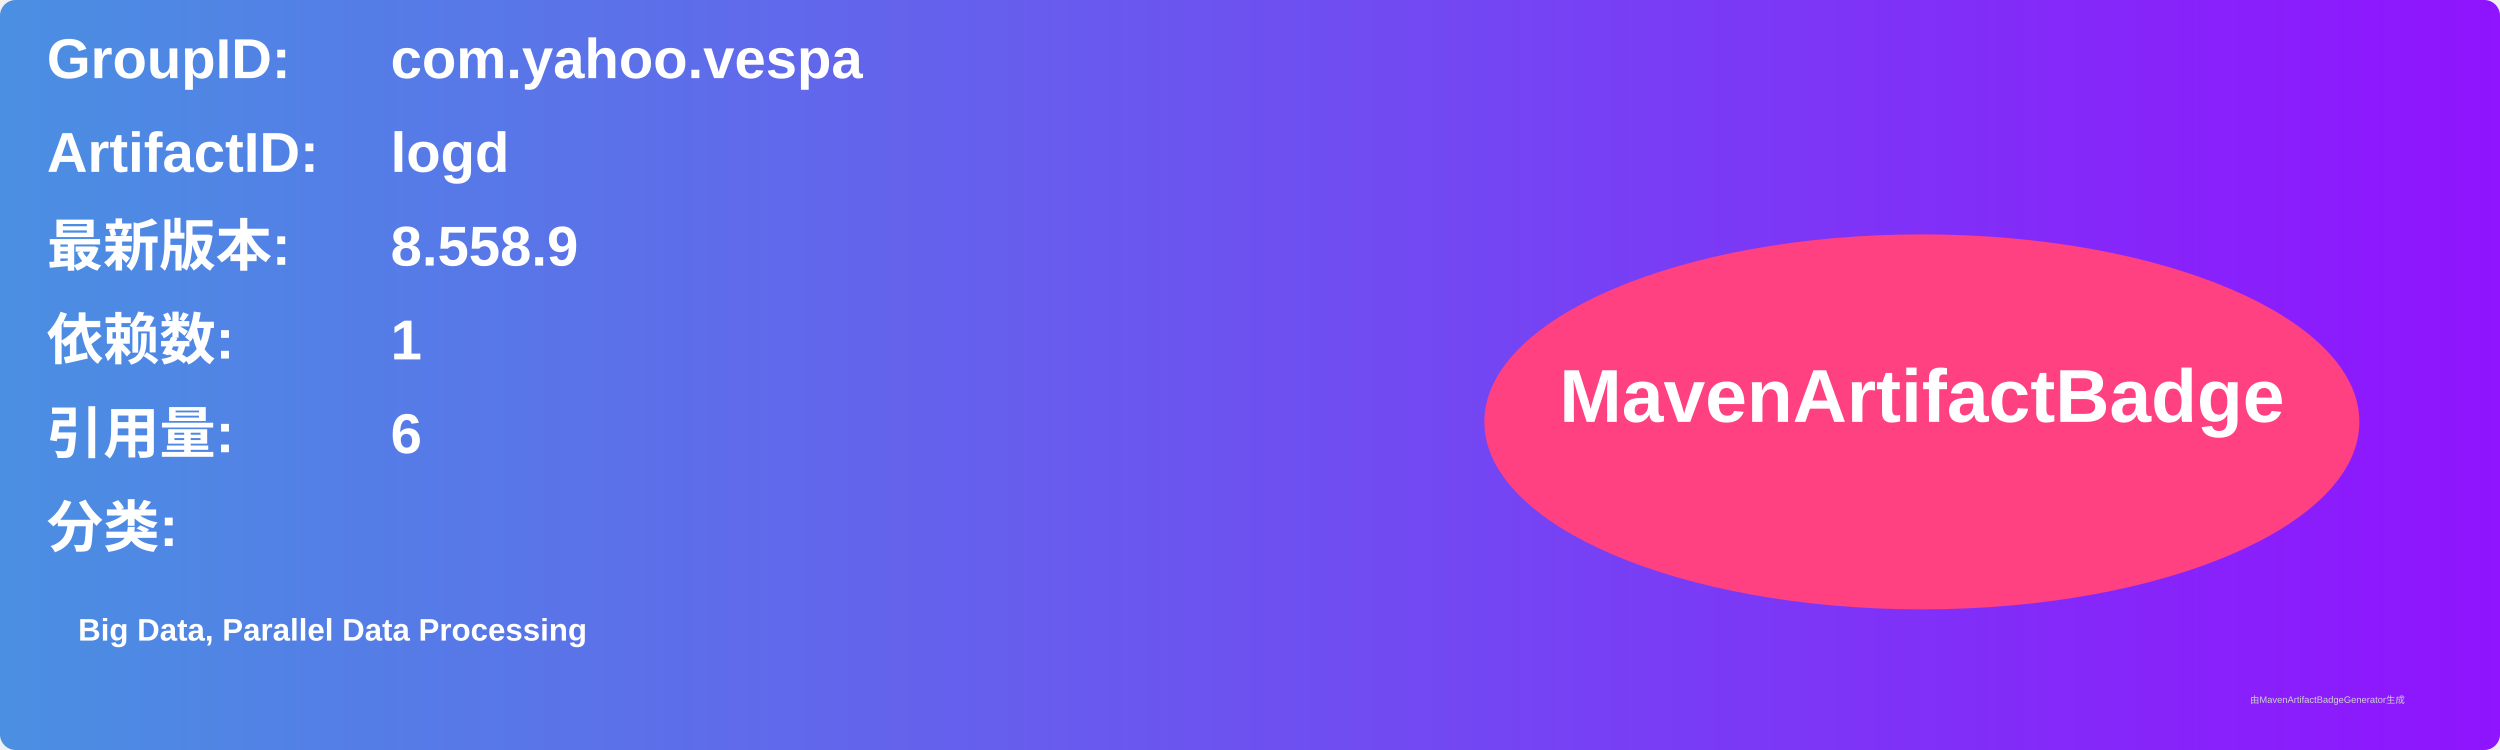
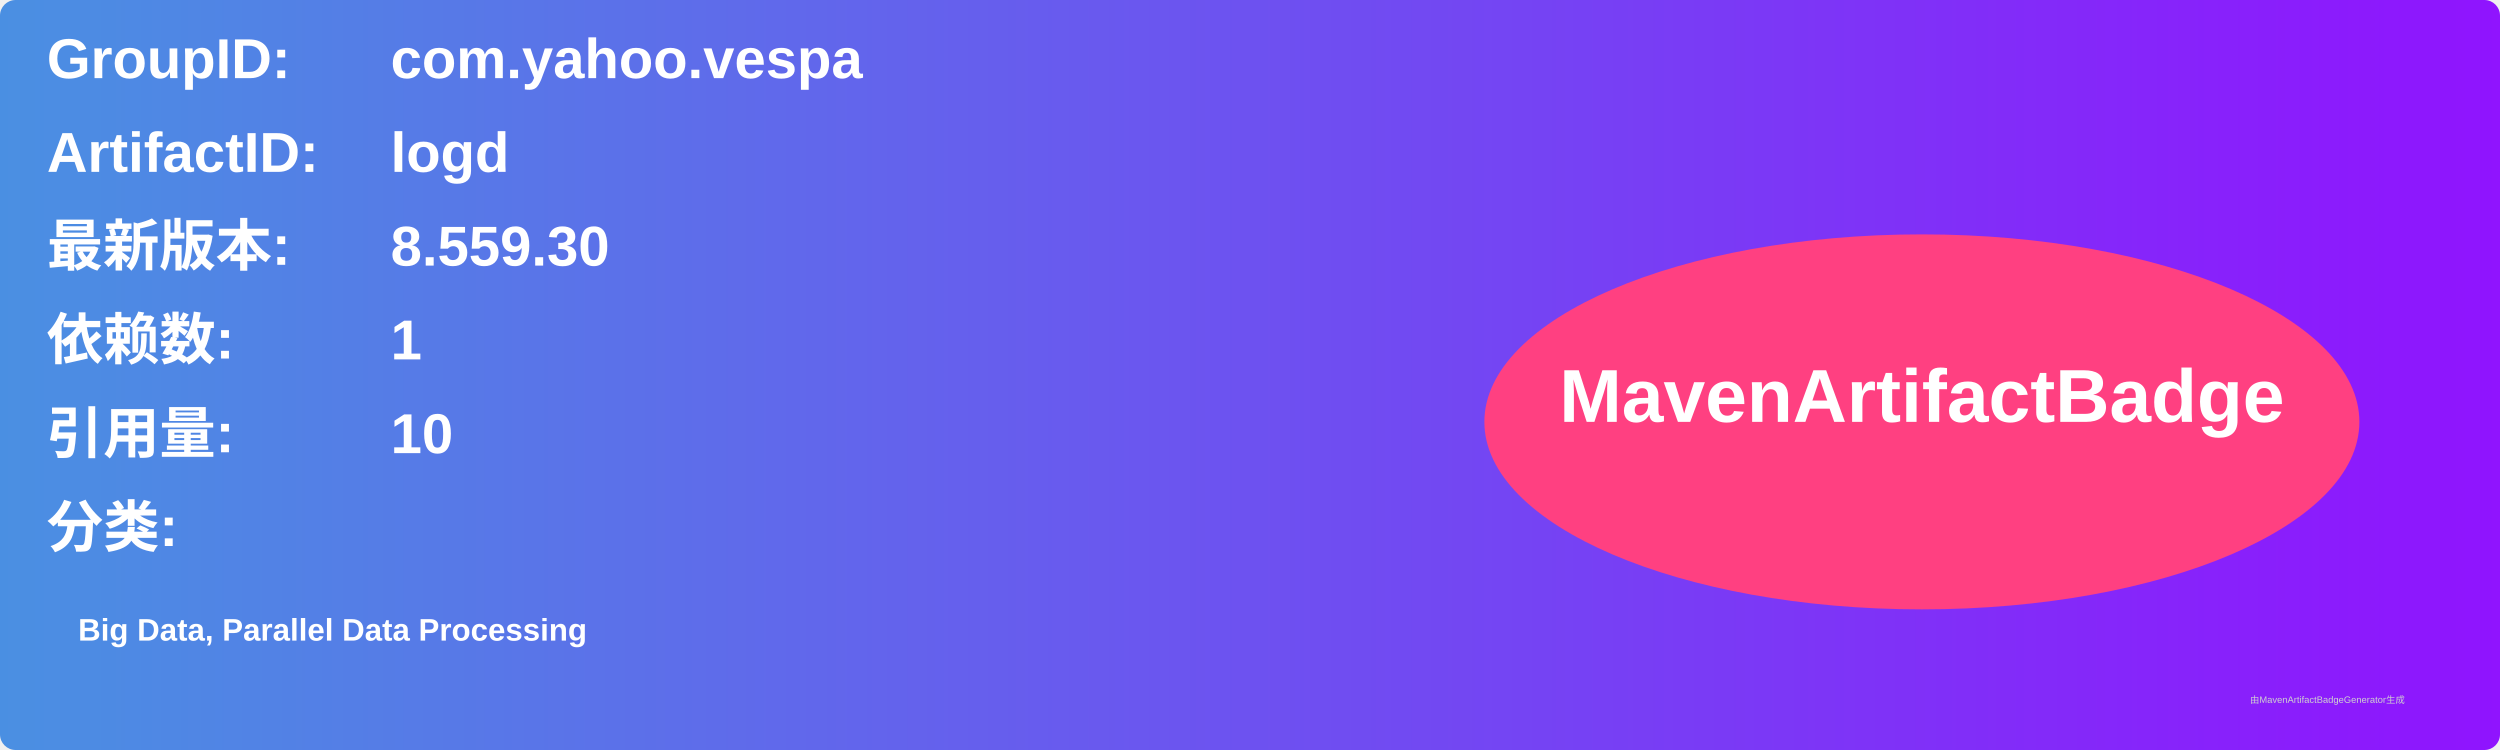
<svg xmlns="http://www.w3.org/2000/svg" width="800" height="240" viewBox="0 0 800 240">
  <linearGradient id="grad" x1="0%" y1="0%" x2="100%" y2="0%">
    <stop offset="0%" stop-color="#4a90e2" />
    <stop offset="100%" stop-color="#9013fe" />
  </linearGradient>
  <rect width="100%" height="100%" rx="5" ry="5" fill="url(#grad)" />
  <g transform="translate(15, 15)">
    <text x="0" y="10" font-family="Arial" font-size="18" fill="white" font-weight="bold" width="260">GroupID:</text>
    <text x="110" y="10" font-family="Arial" font-size="18" fill="white" font-weight="bold" width="460">com.yahoo.vespa</text>
    <text x="0" y="40" font-family="Arial" font-size="18" fill="white" font-weight="bold" width="260">ArtifactID:</text>
    <text x="110" y="40" font-family="Arial" font-size="18" fill="white" font-weight="bold" width="460">logd</text>
    <text x="0" y="70" font-family="Arial" font-size="18" fill="white" font-weight="bold">最新版本:</text>
    <text x="110" y="70" font-family="Arial" font-size="18" fill="white" font-weight="bold">
-       <tspan font-weight="bold">8.558.9</tspan>
+       <tspan font-weight="bold">8.559.30</tspan>
    </text>
    <text x="0" y="100" font-family="Arial" font-size="18" fill="white" font-weight="bold">依赖数: </text>
    <text x="110" y="100" font-family="Arial" font-size="18" fill="white">
      <tspan font-weight="bold">1</tspan>
    </text>
    <text x="0" y="130" font-family="Arial" font-size="18" fill="white" font-weight="bold">引用量: </text>
    <text x="110" y="130" font-family="Arial" font-size="18" fill="white">
-       <tspan font-weight="bold">6</tspan>
+       <tspan font-weight="bold">10</tspan>
    </text>
    <text x="0" y="160" font-family="Arial" font-size="18" fill="white" font-weight="bold">分类:</text>
    <text x="10" y="190" font-family="Arial" font-size="10" fill="white">
      <tspan font-weight="bold">Big Data, Parallel Data Processing</tspan>
    </text>
    <ellipse cx="600" cy="120" rx="140" ry="60" fill="#ff4081" />
    <text x="600" y="120" text-anchor="middle" font-family="Arial" font-size="24" fill="white" font-weight="bold">MavenArtifactBadge</text>
  </g>
  <text x="720" y="225" font-family="Arial" font-size="3" fill="#d0d0d0">由MavenArtifactBadgeGenerator生成</text>
</svg>
